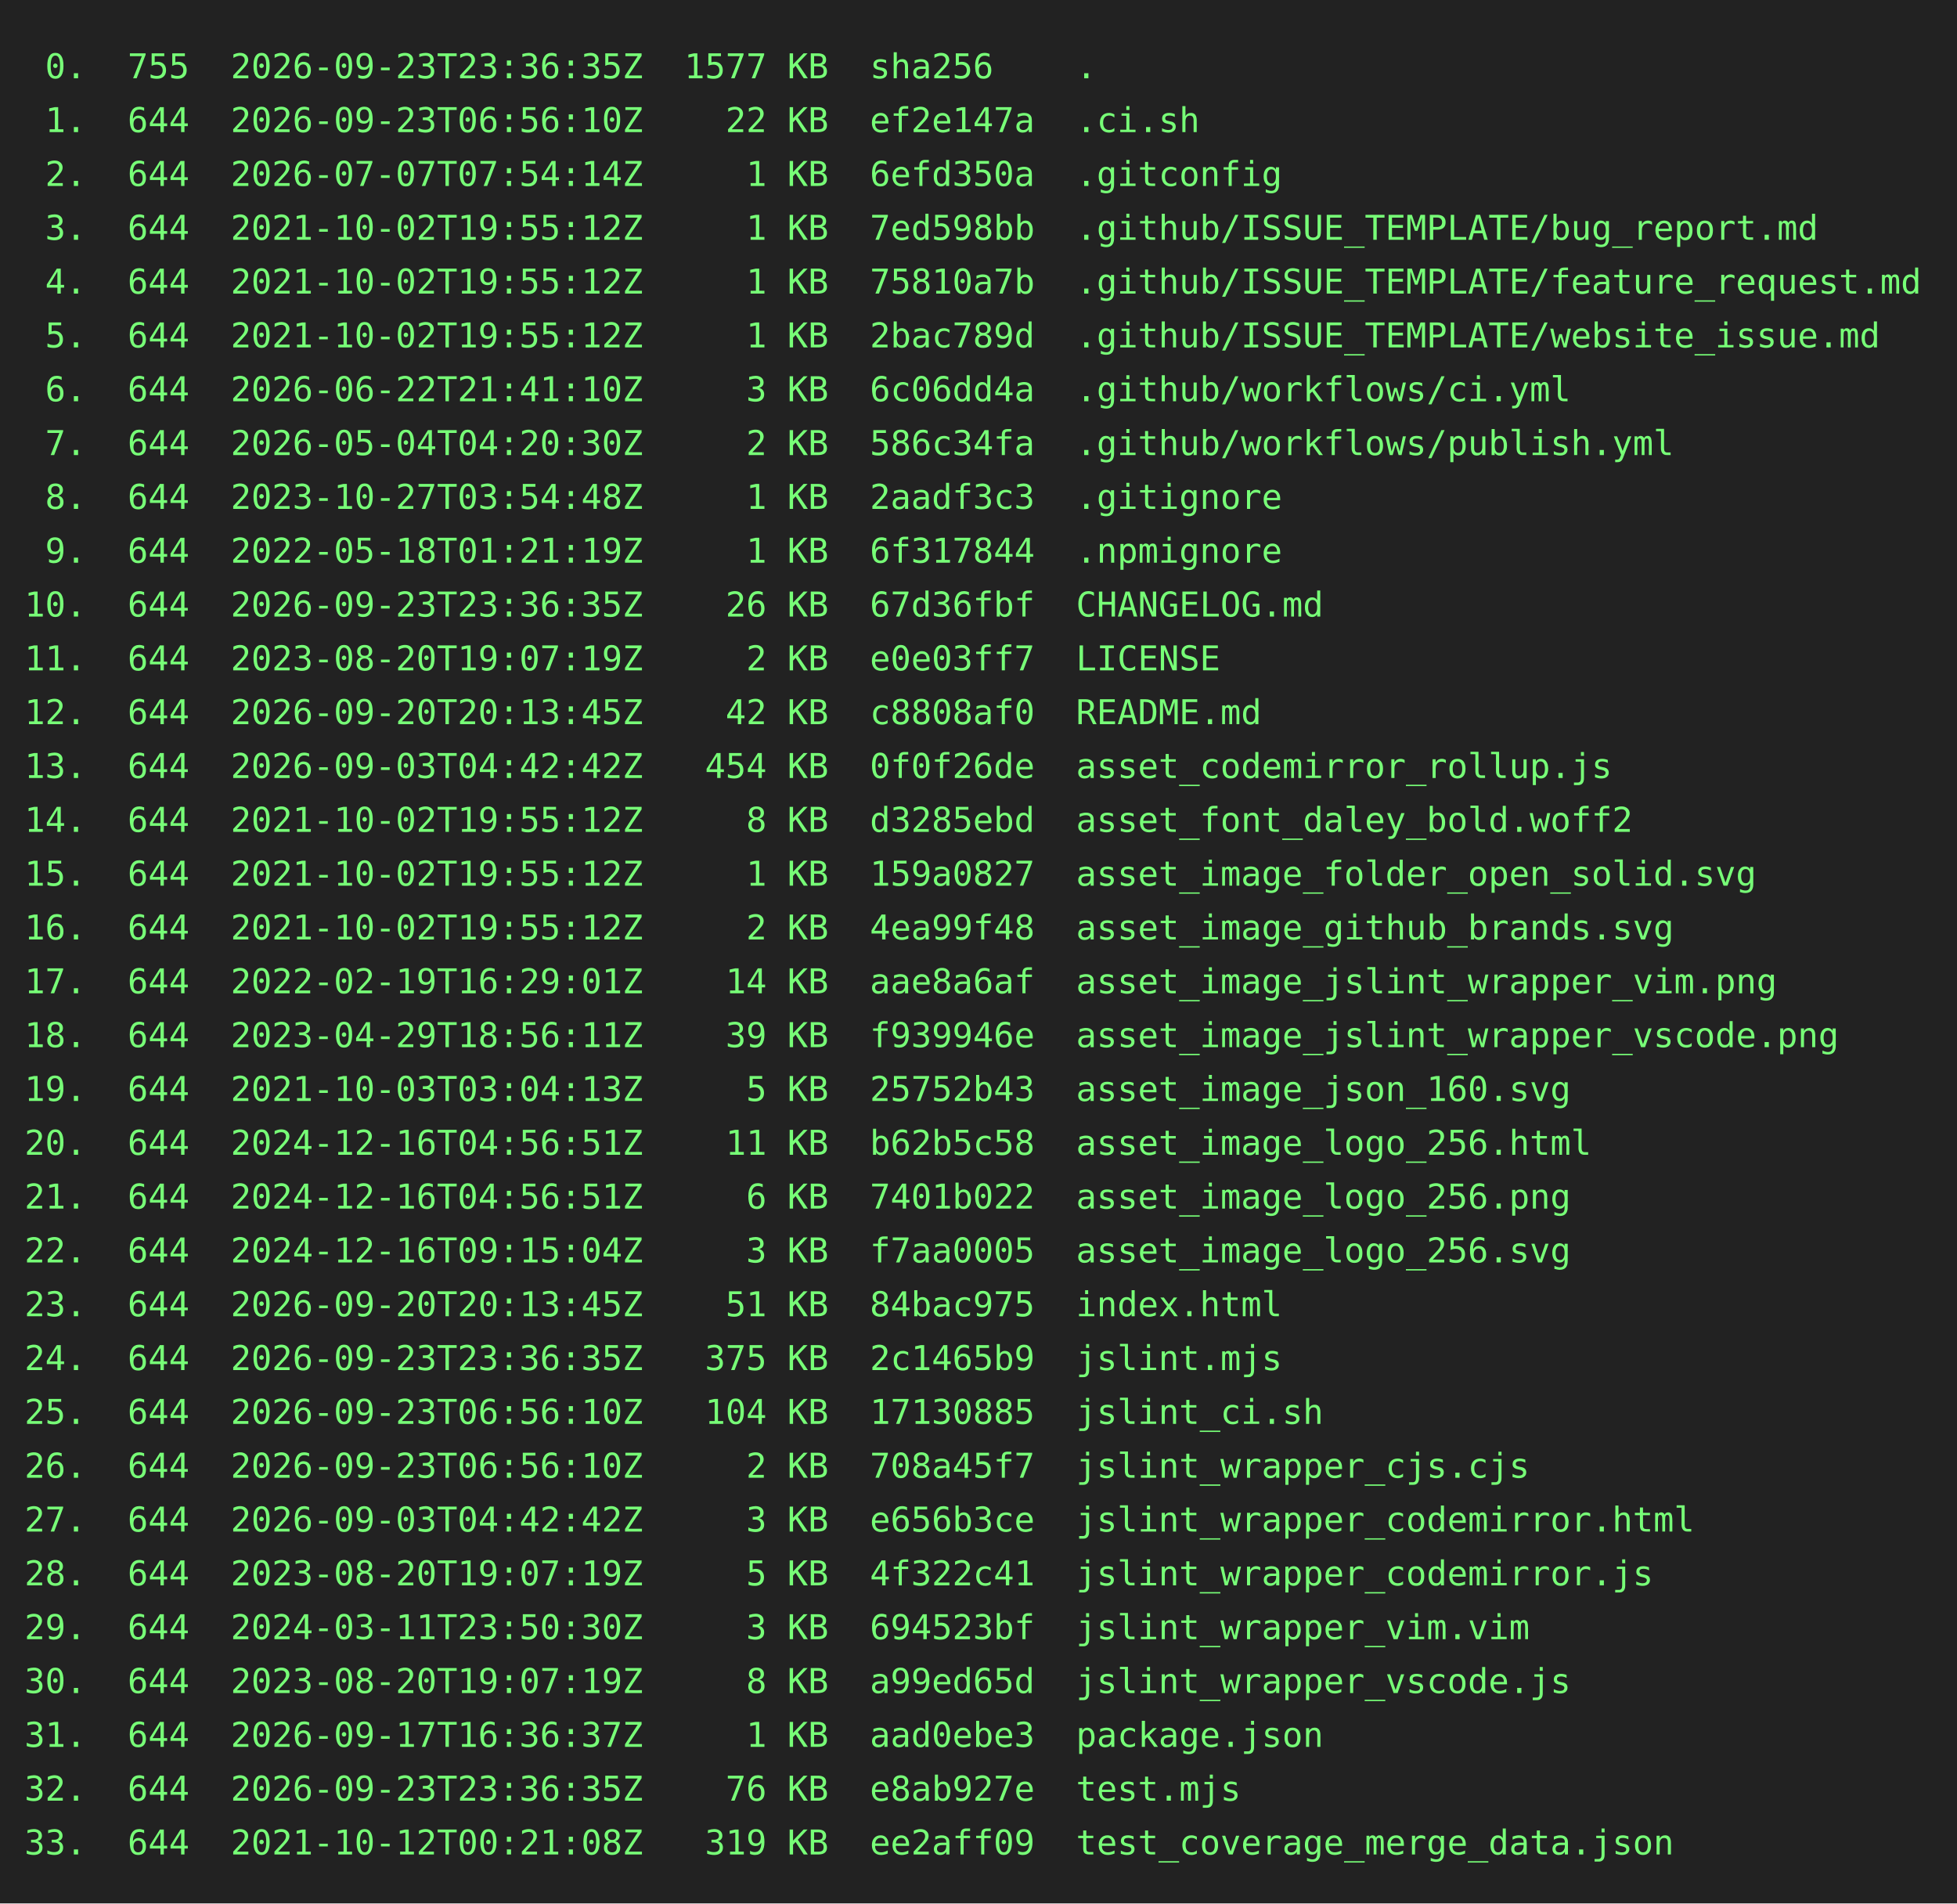
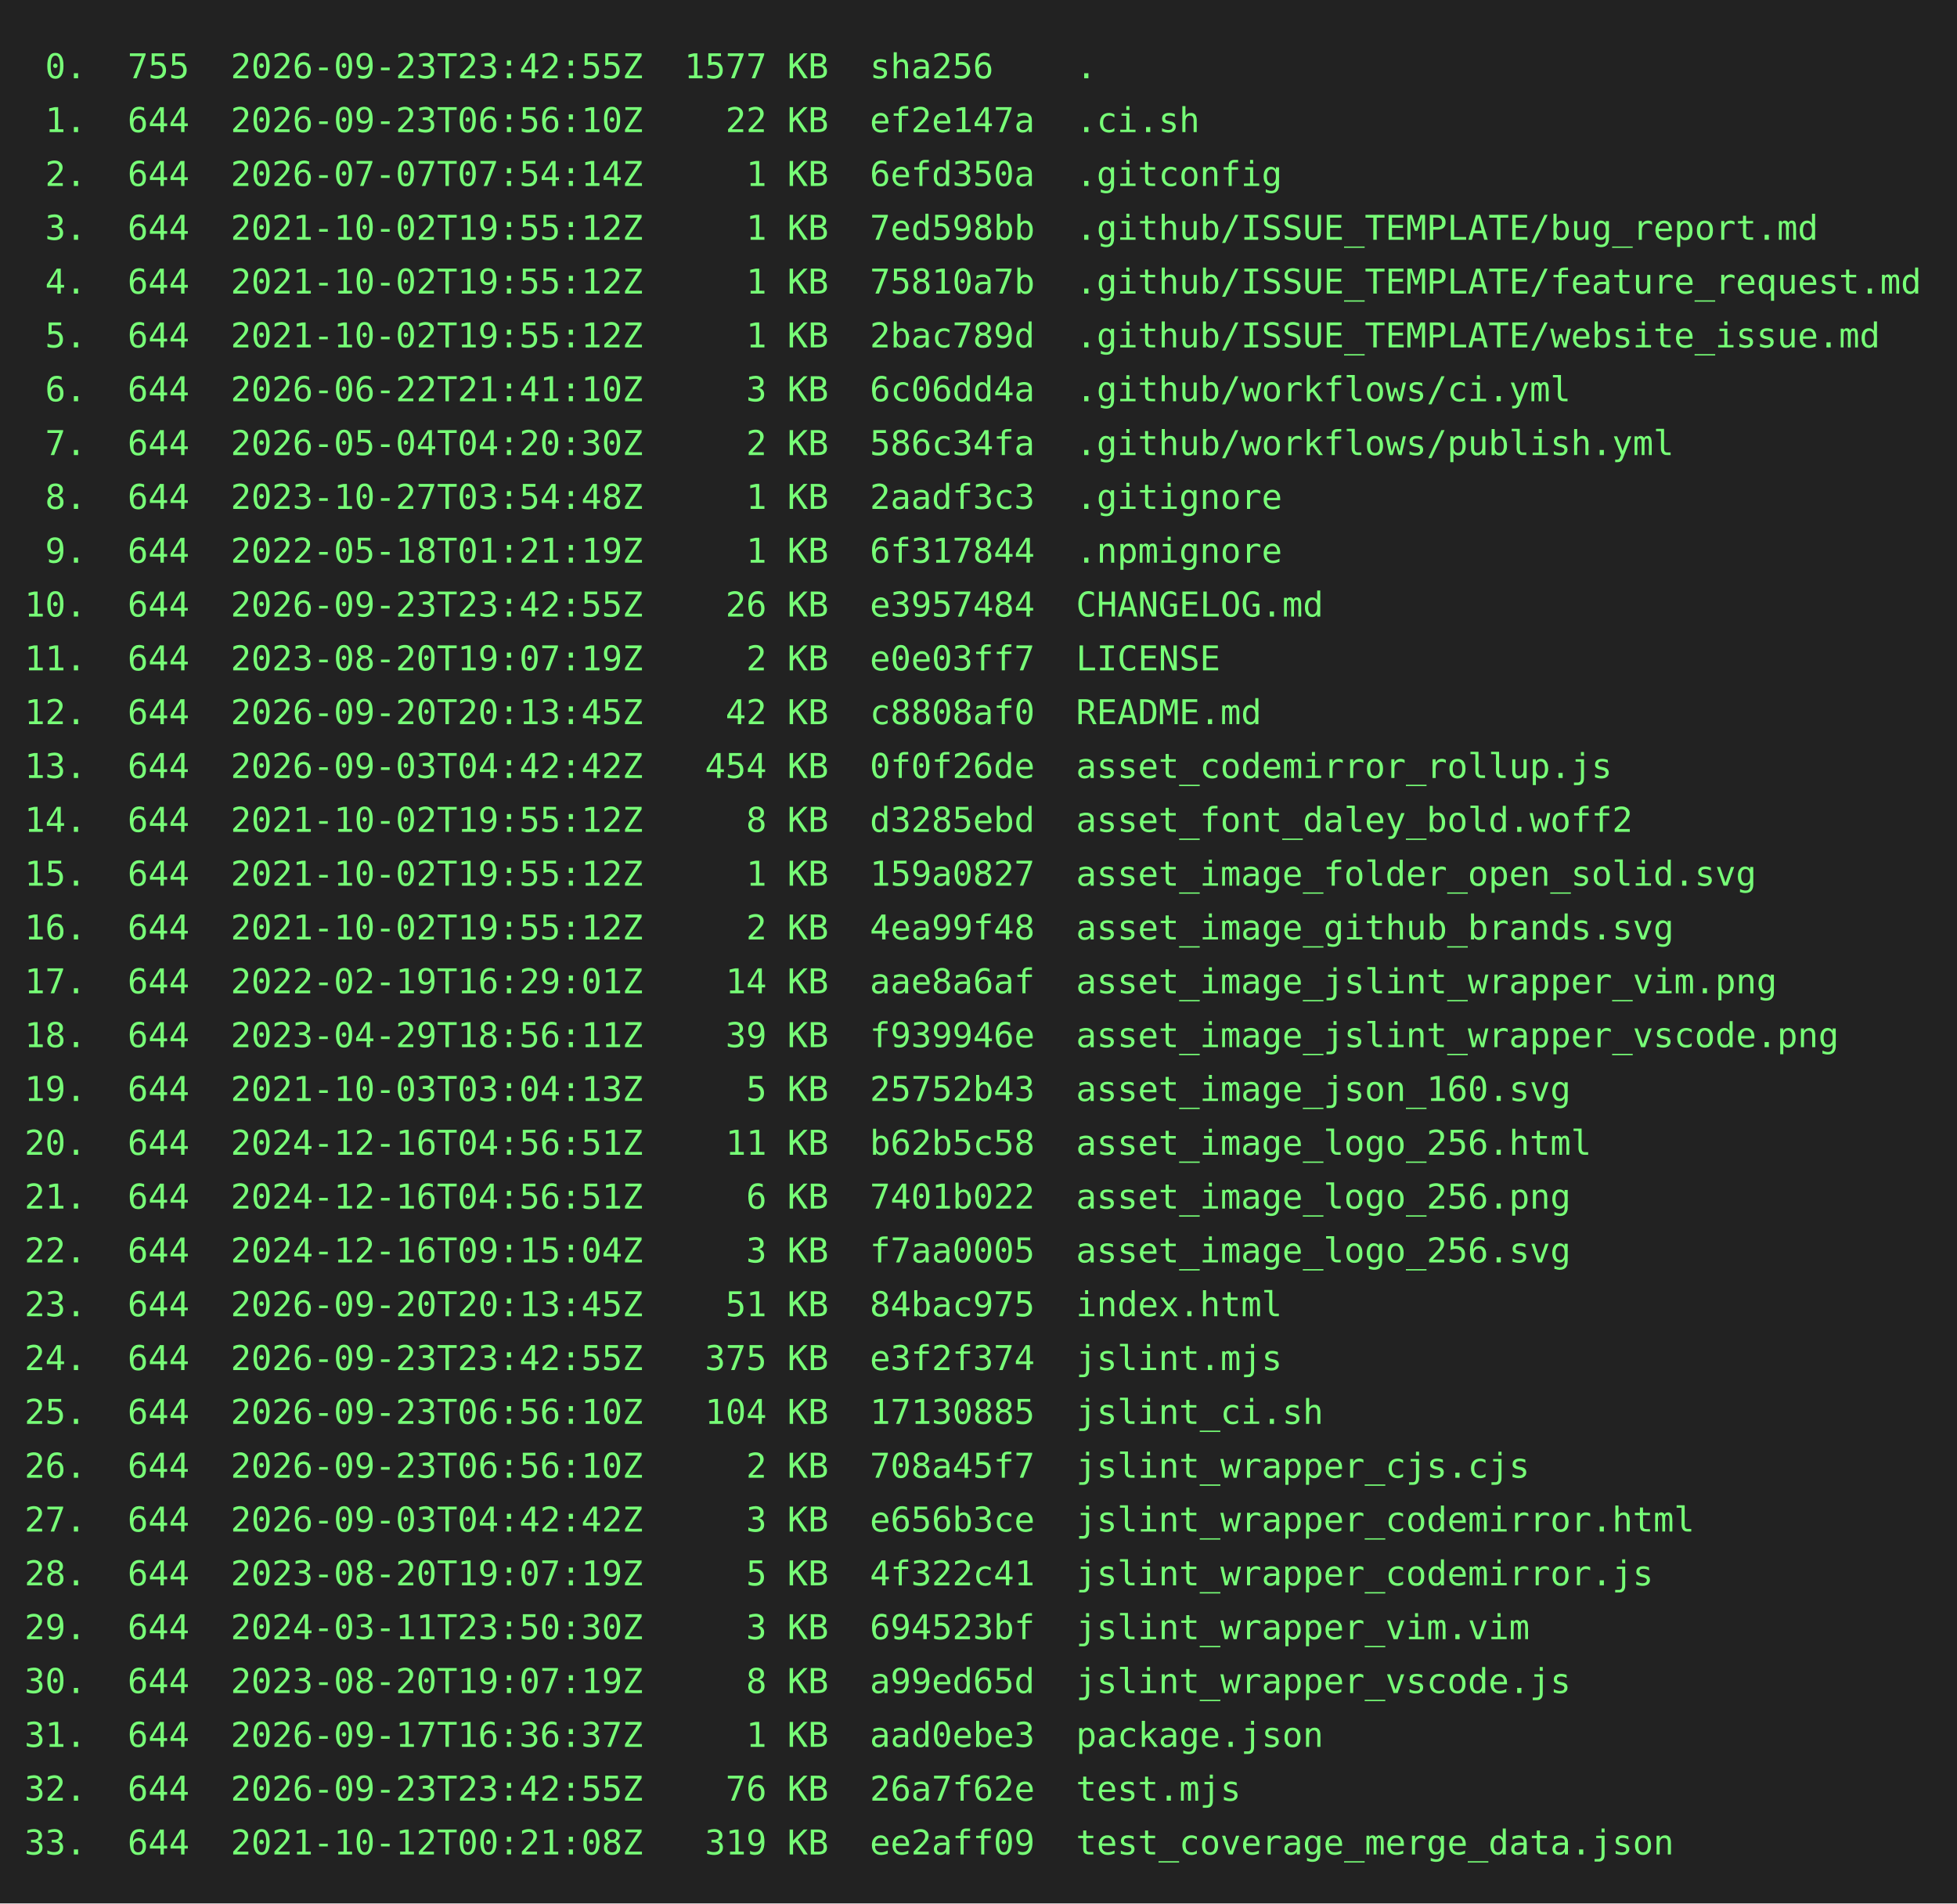
<svg xmlns="http://www.w3.org/2000/svg" height="778" width="800">
  <rect height="778" fill="#222" width="800" />
  <text fill="#7f7" font-family="consolas, menlo, monospace" font-size="14" xml:space="preserve">
-     <tspan lengthAdjust="spacingAndGlyphs" textLength="768" x="10" y="32"> 0.  755  2026-09-23T23:36:35Z  1577 KB  sha256    .                                             </tspan>
+     <tspan lengthAdjust="spacingAndGlyphs" textLength="768" x="10" y="32"> 0.  755  2026-09-23T23:42:55Z  1577 KB  sha256    .                                             </tspan>
    <tspan lengthAdjust="spacingAndGlyphs" textLength="768" x="10" y="54"> 1.  644  2026-09-23T06:56:10Z    22 KB  ef2e147a  .ci.sh                                        </tspan>
    <tspan lengthAdjust="spacingAndGlyphs" textLength="768" x="10" y="76"> 2.  644  2026-07-07T07:54:14Z     1 KB  6efd350a  .gitconfig                                    </tspan>
    <tspan lengthAdjust="spacingAndGlyphs" textLength="768" x="10" y="98"> 3.  644  2021-10-02T19:55:12Z     1 KB  7ed598bb  .github/ISSUE_TEMPLATE/bug_report.md          </tspan>
    <tspan lengthAdjust="spacingAndGlyphs" textLength="768" x="10" y="120"> 4.  644  2021-10-02T19:55:12Z     1 KB  75810a7b  .github/ISSUE_TEMPLATE/feature_request.md     </tspan>
    <tspan lengthAdjust="spacingAndGlyphs" textLength="768" x="10" y="142"> 5.  644  2021-10-02T19:55:12Z     1 KB  2bac789d  .github/ISSUE_TEMPLATE/website_issue.md       </tspan>
    <tspan lengthAdjust="spacingAndGlyphs" textLength="768" x="10" y="164"> 6.  644  2026-06-22T21:41:10Z     3 KB  6c06dd4a  .github/workflows/ci.yml                      </tspan>
    <tspan lengthAdjust="spacingAndGlyphs" textLength="768" x="10" y="186"> 7.  644  2026-05-04T04:20:30Z     2 KB  586c34fa  .github/workflows/publish.yml                 </tspan>
    <tspan lengthAdjust="spacingAndGlyphs" textLength="768" x="10" y="208"> 8.  644  2023-10-27T03:54:48Z     1 KB  2aadf3c3  .gitignore                                    </tspan>
    <tspan lengthAdjust="spacingAndGlyphs" textLength="768" x="10" y="230"> 9.  644  2022-05-18T01:21:19Z     1 KB  6f317844  .npmignore                                    </tspan>
-     <tspan lengthAdjust="spacingAndGlyphs" textLength="768" x="10" y="252">10.  644  2026-09-23T23:36:35Z    26 KB  67d36fbf  CHANGELOG.md                                  </tspan>
+     <tspan lengthAdjust="spacingAndGlyphs" textLength="768" x="10" y="252">10.  644  2026-09-23T23:42:55Z    26 KB  e3957484  CHANGELOG.md                                  </tspan>
    <tspan lengthAdjust="spacingAndGlyphs" textLength="768" x="10" y="274">11.  644  2023-08-20T19:07:19Z     2 KB  e0e03ff7  LICENSE                                       </tspan>
    <tspan lengthAdjust="spacingAndGlyphs" textLength="768" x="10" y="296">12.  644  2026-09-20T20:13:45Z    42 KB  c8808af0  README.md                                     </tspan>
    <tspan lengthAdjust="spacingAndGlyphs" textLength="768" x="10" y="318">13.  644  2026-09-03T04:42:42Z   454 KB  0f0f26de  asset_codemirror_rollup.js                    </tspan>
    <tspan lengthAdjust="spacingAndGlyphs" textLength="768" x="10" y="340">14.  644  2021-10-02T19:55:12Z     8 KB  d3285ebd  asset_font_daley_bold.woff2                   </tspan>
    <tspan lengthAdjust="spacingAndGlyphs" textLength="768" x="10" y="362">15.  644  2021-10-02T19:55:12Z     1 KB  159a0827  asset_image_folder_open_solid.svg             </tspan>
    <tspan lengthAdjust="spacingAndGlyphs" textLength="768" x="10" y="384">16.  644  2021-10-02T19:55:12Z     2 KB  4ea99f48  asset_image_github_brands.svg                 </tspan>
    <tspan lengthAdjust="spacingAndGlyphs" textLength="768" x="10" y="406">17.  644  2022-02-19T16:29:01Z    14 KB  aae8a6af  asset_image_jslint_wrapper_vim.png            </tspan>
    <tspan lengthAdjust="spacingAndGlyphs" textLength="768" x="10" y="428">18.  644  2023-04-29T18:56:11Z    39 KB  f939946e  asset_image_jslint_wrapper_vscode.png         </tspan>
    <tspan lengthAdjust="spacingAndGlyphs" textLength="768" x="10" y="450">19.  644  2021-10-03T03:04:13Z     5 KB  25752b43  asset_image_json_160.svg                      </tspan>
    <tspan lengthAdjust="spacingAndGlyphs" textLength="768" x="10" y="472">20.  644  2024-12-16T04:56:51Z    11 KB  b62b5c58  asset_image_logo_256.html                     </tspan>
    <tspan lengthAdjust="spacingAndGlyphs" textLength="768" x="10" y="494">21.  644  2024-12-16T04:56:51Z     6 KB  7401b022  asset_image_logo_256.png                      </tspan>
    <tspan lengthAdjust="spacingAndGlyphs" textLength="768" x="10" y="516">22.  644  2024-12-16T09:15:04Z     3 KB  f7aa0005  asset_image_logo_256.svg                      </tspan>
    <tspan lengthAdjust="spacingAndGlyphs" textLength="768" x="10" y="538">23.  644  2026-09-20T20:13:45Z    51 KB  84bac975  index.html                                    </tspan>
-     <tspan lengthAdjust="spacingAndGlyphs" textLength="768" x="10" y="560">24.  644  2026-09-23T23:36:35Z   375 KB  2c1465b9  jslint.mjs                                    </tspan>
+     <tspan lengthAdjust="spacingAndGlyphs" textLength="768" x="10" y="560">24.  644  2026-09-23T23:42:55Z   375 KB  e3f2f374  jslint.mjs                                    </tspan>
    <tspan lengthAdjust="spacingAndGlyphs" textLength="768" x="10" y="582">25.  644  2026-09-23T06:56:10Z   104 KB  17130885  jslint_ci.sh                                  </tspan>
    <tspan lengthAdjust="spacingAndGlyphs" textLength="768" x="10" y="604">26.  644  2026-09-23T06:56:10Z     2 KB  708a45f7  jslint_wrapper_cjs.cjs                        </tspan>
    <tspan lengthAdjust="spacingAndGlyphs" textLength="768" x="10" y="626">27.  644  2026-09-03T04:42:42Z     3 KB  e656b3ce  jslint_wrapper_codemirror.html                </tspan>
    <tspan lengthAdjust="spacingAndGlyphs" textLength="768" x="10" y="648">28.  644  2023-08-20T19:07:19Z     5 KB  4f322c41  jslint_wrapper_codemirror.js                  </tspan>
    <tspan lengthAdjust="spacingAndGlyphs" textLength="768" x="10" y="670">29.  644  2024-03-11T23:50:30Z     3 KB  694523bf  jslint_wrapper_vim.vim                        </tspan>
    <tspan lengthAdjust="spacingAndGlyphs" textLength="768" x="10" y="692">30.  644  2023-08-20T19:07:19Z     8 KB  a99ed65d  jslint_wrapper_vscode.js                      </tspan>
    <tspan lengthAdjust="spacingAndGlyphs" textLength="768" x="10" y="714">31.  644  2026-09-17T16:36:37Z     1 KB  aad0ebe3  package.json                                  </tspan>
-     <tspan lengthAdjust="spacingAndGlyphs" textLength="768" x="10" y="736">32.  644  2026-09-23T23:36:35Z    76 KB  e8ab927e  test.mjs                                      </tspan>
+     <tspan lengthAdjust="spacingAndGlyphs" textLength="768" x="10" y="736">32.  644  2026-09-23T23:42:55Z    76 KB  26a7f62e  test.mjs                                      </tspan>
    <tspan lengthAdjust="spacingAndGlyphs" textLength="768" x="10" y="758">33.  644  2021-10-12T00:21:08Z   319 KB  ee2aff09  test_coverage_merge_data.json                 </tspan>
  </text>
</svg>
